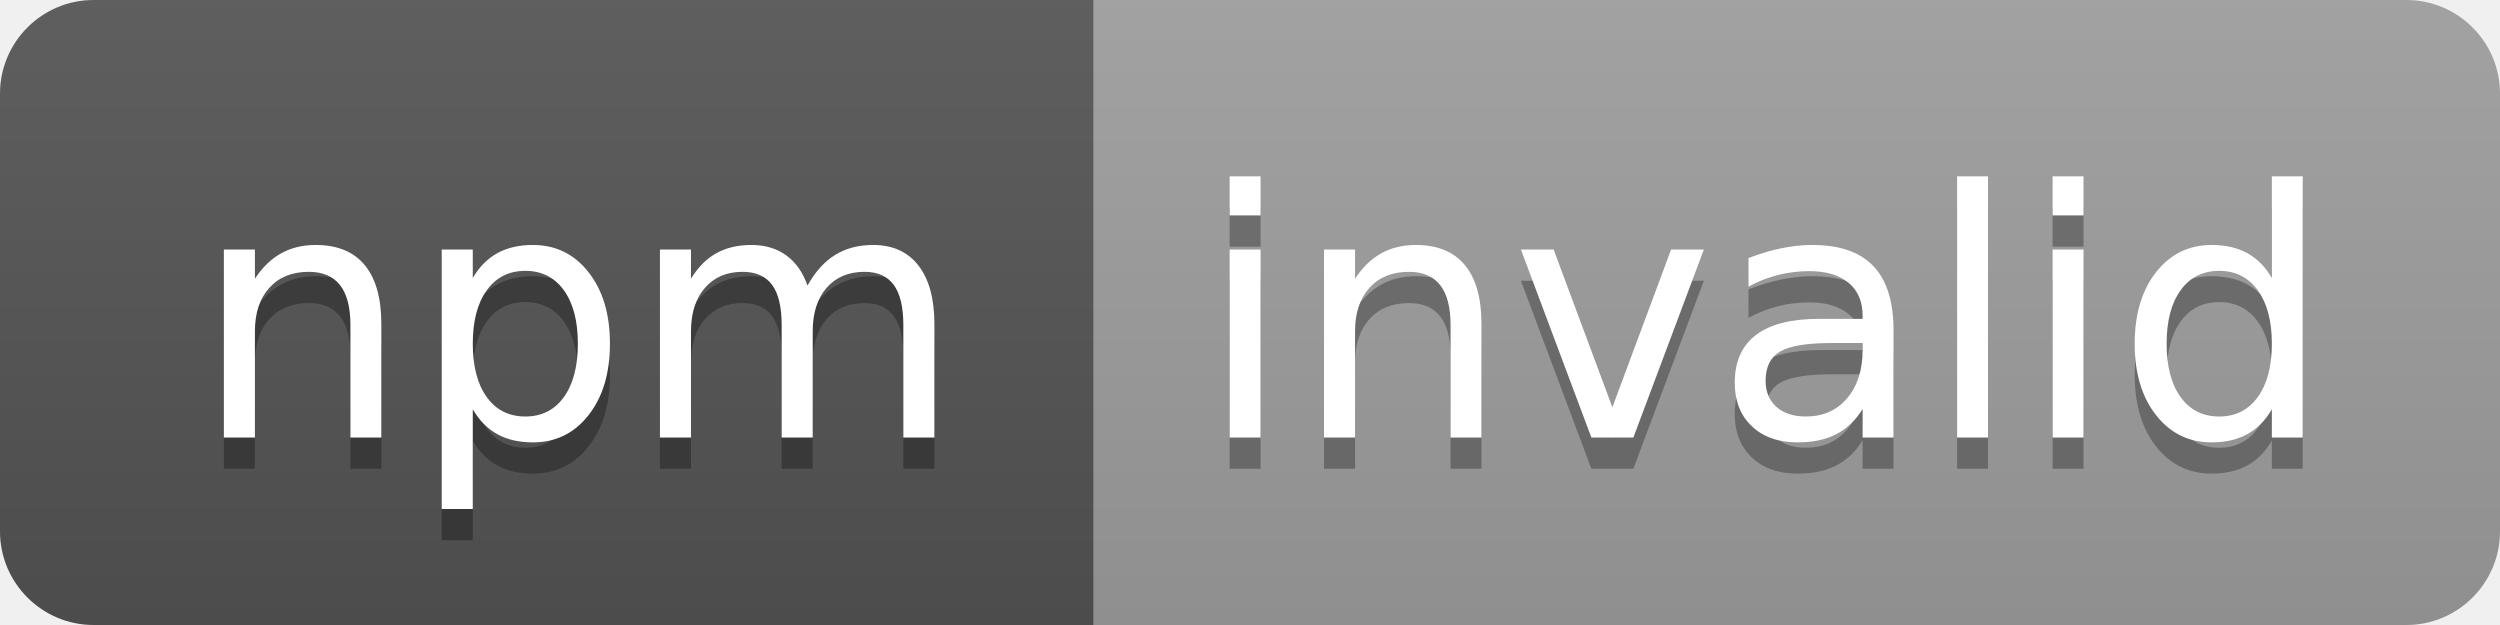
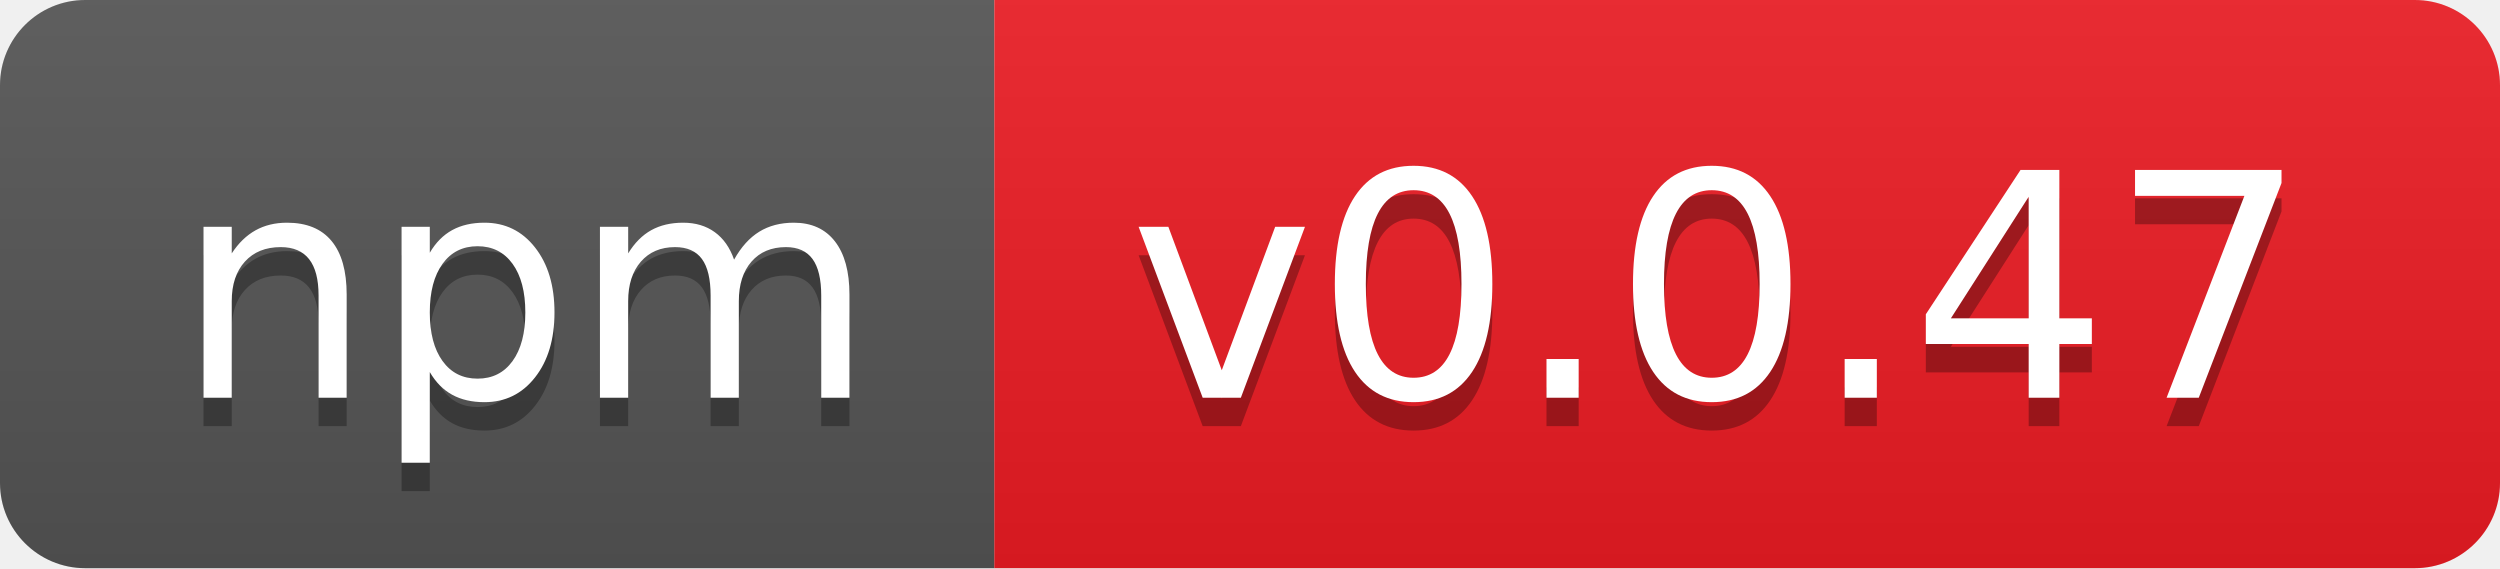
- <svg xmlns="http://www.w3.org/2000/svg" width="80" height="20" role="img" aria-label="npm: invalid">
+ <svg xmlns="http://www.w3.org/2000/svg" width="88" height="20" role="img" aria-label="npm: v0.0.47">
  <linearGradient id="s" x2="0" y2="100%">
    <stop offset="0" stop-color="#bbb" stop-opacity=".1" />
    <stop offset="1" stop-opacity=".1" />
  </linearGradient>
  <clipPath id="r">
-     <rect width="80" height="20" rx="3" fill="#fff" />
+     <rect width="88" height="20" rx="3" fill="#fff" />
  </clipPath>
  <g clip-path="url(#r)">
    <rect width="35" height="20" fill="#555" />
-     <rect x="35" width="45" height="20" fill="#9f9f9f" />
-     <rect width="80" height="20" fill="url(#s)" />
+     <rect x="35" width="53" height="20" fill="#ed1c24" />
+     <rect width="88" height="20" fill="url(#s)" />
  </g>
  <g fill="#fff" text-anchor="middle" font-family="Verdana,Geneva,DejaVu Sans,sans-serif" text-rendering="geometricPrecision" font-size="110">
    <text aria-hidden="true" x="185" y="150" fill="#010101" fill-opacity=".3" transform="scale(.1)" textLength="250">npm</text>
    <text x="185" y="140" transform="scale(.1)" fill="#fff" textLength="250">npm</text>
-     <text aria-hidden="true" x="565" y="150" fill="#010101" fill-opacity=".3" transform="scale(.1)" textLength="350">invalid</text>
-     <text x="565" y="140" transform="scale(.1)" fill="#fff" textLength="350">invalid</text>
+     <text aria-hidden="true" x="605" y="150" fill="#010101" fill-opacity=".3" transform="scale(.1)" textLength="430">v0.0.47</text>
+     <text x="605" y="140" transform="scale(.1)" fill="#fff" textLength="430">v0.0.47</text>
  </g>
</svg>
